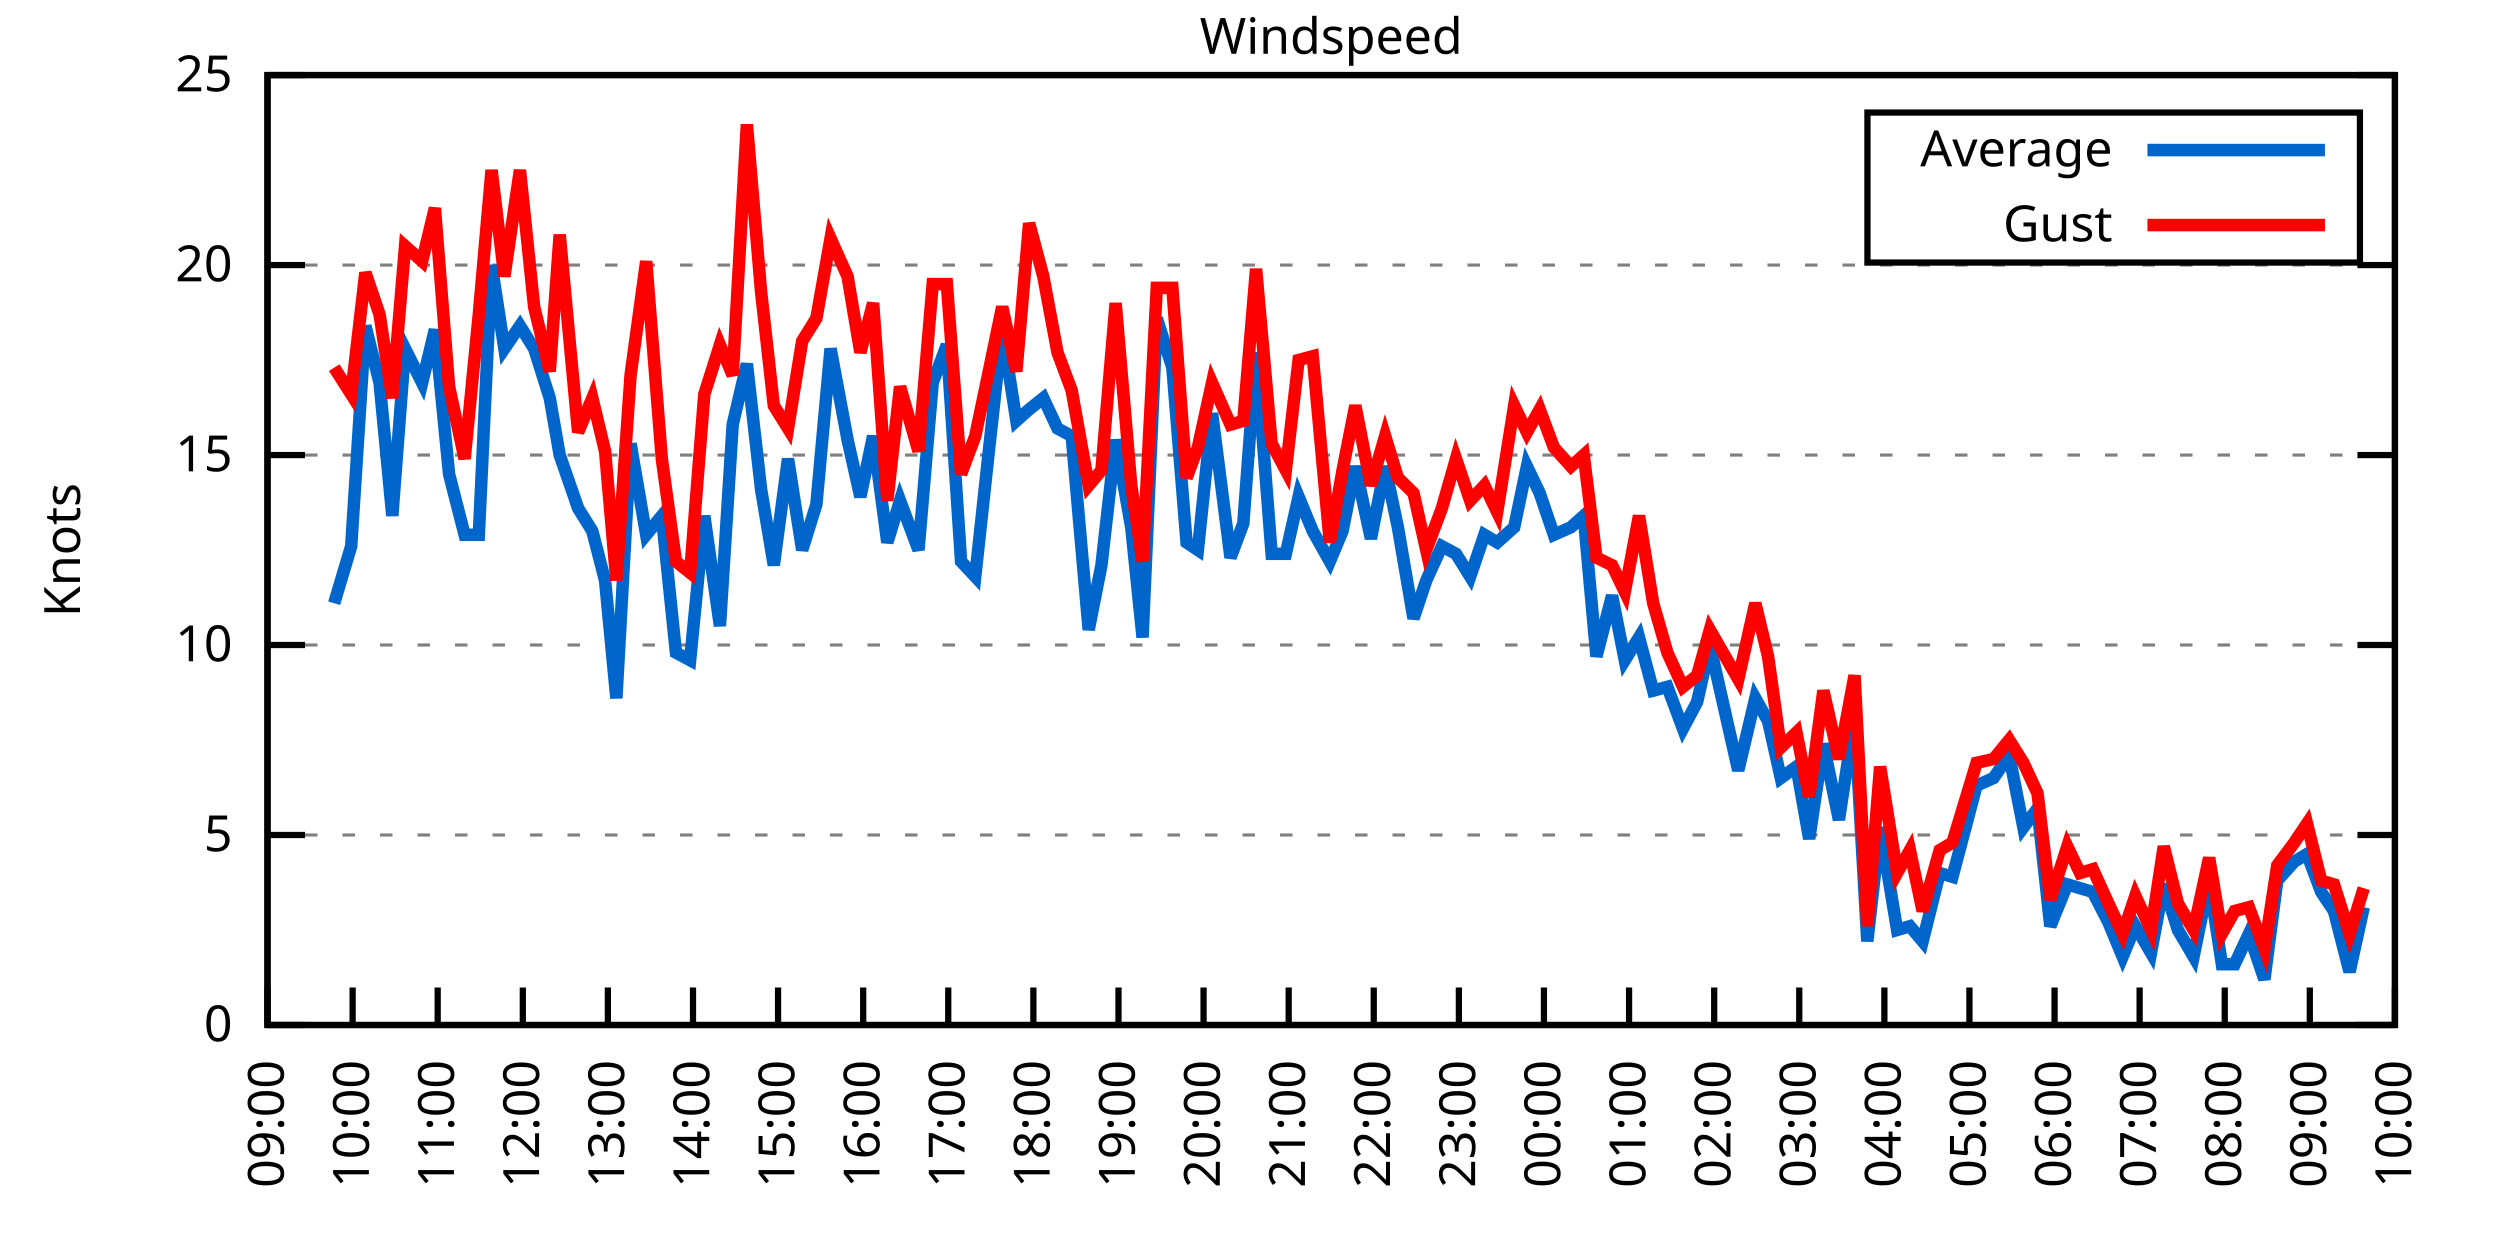
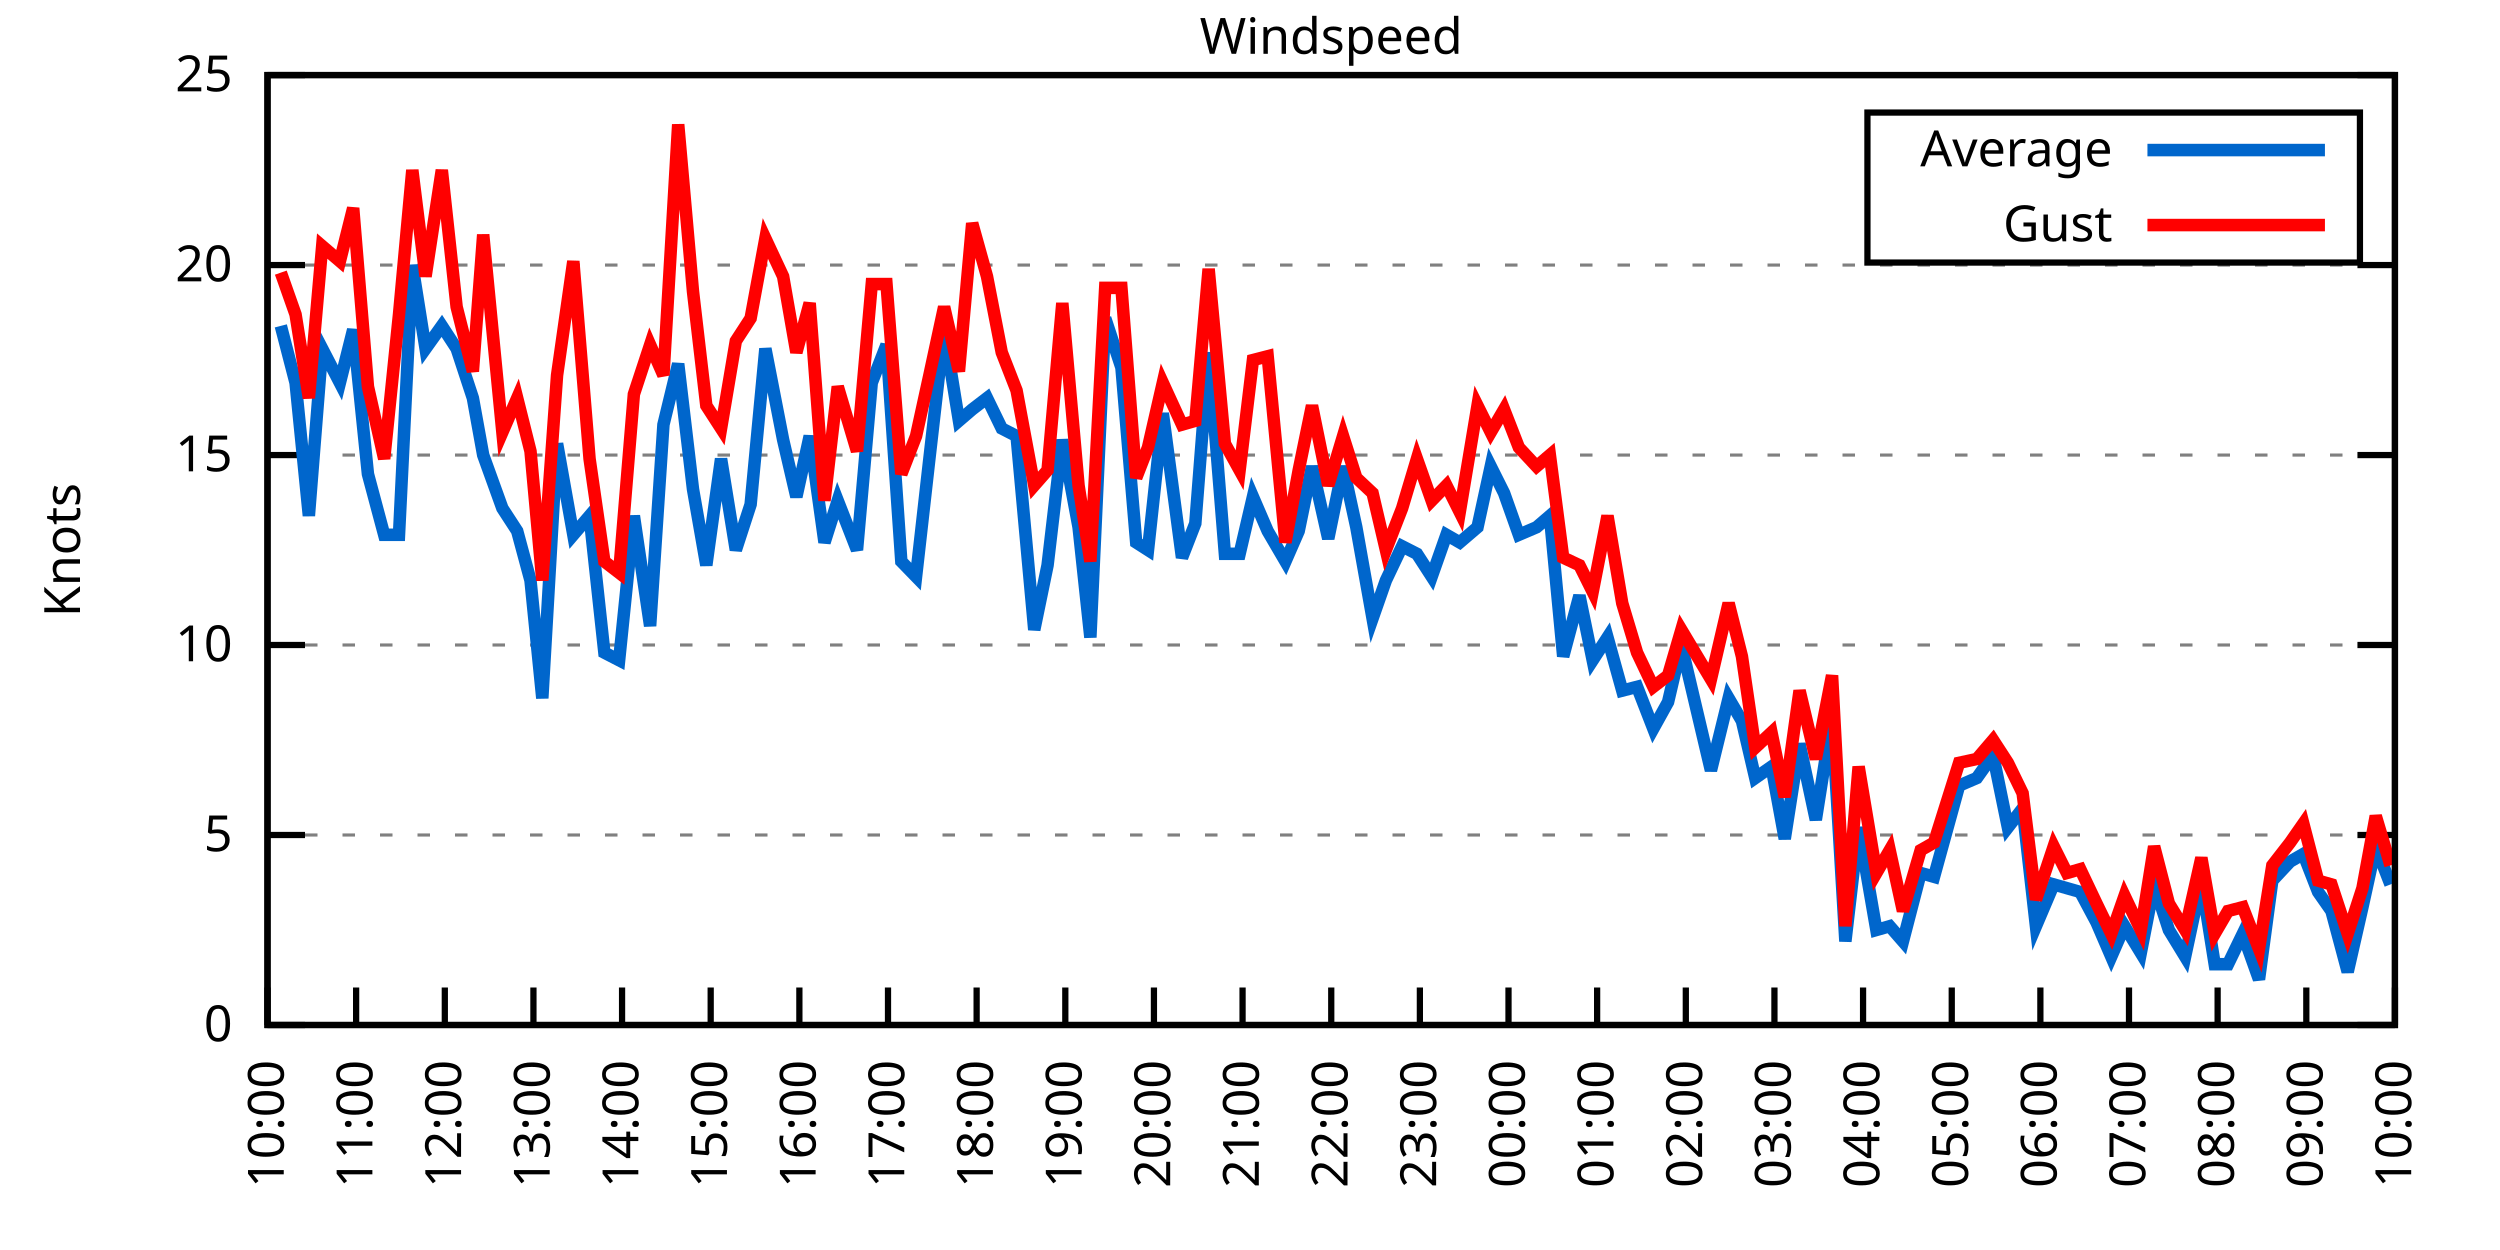
<svg xmlns="http://www.w3.org/2000/svg" xmlns:xlink="http://www.w3.org/1999/xlink" width="400" height="200" viewBox="0 0 400 200">
  <g id="gnuplot_canvas">
    <rect x="0" y="0" width="400" height="200" fill="none" />
    <defs>
      <circle id="gpDot" r="0.5" stroke-width="0.5" stroke="currentColor" />
      <path id="gpPt0" stroke-width="0.333" stroke="currentColor" d="M-1,0 h2 M0,-1 v2" />
      <path id="gpPt1" stroke-width="0.333" stroke="currentColor" d="M-1,-1 L1,1 M1,-1 L-1,1" />
      <path id="gpPt2" stroke-width="0.333" stroke="currentColor" d="M-1,0 L1,0 M0,-1 L0,1 M-1,-1 L1,1 M-1,1 L1,-1" />
      <rect id="gpPt3" stroke-width="0.333" stroke="currentColor" x="-1" y="-1" width="2" height="2" />
      <rect id="gpPt4" stroke-width="0.333" stroke="currentColor" fill="currentColor" x="-1" y="-1" width="2" height="2" />
      <circle id="gpPt5" stroke-width="0.333" stroke="currentColor" cx="0" cy="0" r="1" />
      <use xlink:href="#gpPt5" id="gpPt6" fill="currentColor" stroke="none" />
      <path id="gpPt7" stroke-width="0.333" stroke="currentColor" d="M0,-1.33 L-1.33,0.67 L1.33,0.67 z" />
      <use xlink:href="#gpPt7" id="gpPt8" fill="currentColor" stroke="none" />
      <use xlink:href="#gpPt7" id="gpPt9" stroke="currentColor" transform="rotate(180)" />
      <use xlink:href="#gpPt9" id="gpPt10" fill="currentColor" stroke="none" />
      <use xlink:href="#gpPt3" id="gpPt11" stroke="currentColor" transform="rotate(45)" />
      <use xlink:href="#gpPt11" id="gpPt12" fill="currentColor" stroke="none" />
      <path id="gpPt13" stroke-width="0.333" stroke="currentColor" d="M0,1.330 L1.265,0.411 L0.782,-1.067 L-0.782,-1.076 L-1.265,0.411 z" />
      <use xlink:href="#gpPt13" id="gpPt14" fill="currentColor" stroke="none" />
      <filter id="textbox" filterUnits="objectBoundingBox" x="0" y="0" height="1" width="1">
        <feFlood flood-color="white" flood-opacity="1" result="bgnd" />
        <feComposite in="SourceGraphic" in2="bgnd" operator="atop" />
      </filter>
      <filter id="greybox" filterUnits="objectBoundingBox" x="0" y="0" height="1" width="1">
        <feFlood flood-color="lightgrey" flood-opacity="1" result="grey" />
        <feComposite in="SourceGraphic" in2="grey" operator="atop" />
      </filter>
    </defs>
    <g fill="none" color="white" stroke="currentColor" stroke-width="1.00" stroke-linecap="butt" stroke-linejoin="miter">
</g>
    <g fill="none" color="black" stroke="currentColor" stroke-width="1.00" stroke-linecap="butt" stroke-linejoin="miter">
      <g stroke="none" shape-rendering="crispEdges">
        <polygon fill="rgb(255, 255, 255)" points="42.80,164.00 383.18,164.00 383.18,12.02 42.80,12.02 " />
      </g>
    </g>
    <g fill="none" color="black" stroke="currentColor" stroke-width="1.00" stroke-linecap="butt" stroke-linejoin="miter">
</g>
    <g fill="none" color="black" stroke="black" stroke-width="0.50" stroke-linecap="butt" stroke-linejoin="miter">
</g>
    <g fill="none" color="gray" stroke="currentColor" stroke-width="0.50" stroke-linecap="butt" stroke-linejoin="miter">
      <path stroke="gray" stroke-dasharray="2,4" class="gridline" d="M42.80,164.00 L383.19,164.00  " />
    </g>
    <g fill="none" color="gray" stroke="gray" stroke-width="1.00" stroke-linecap="butt" stroke-linejoin="miter">
</g>
    <g fill="none" color="black" stroke="currentColor" stroke-width="1.00" stroke-linecap="butt" stroke-linejoin="miter">
      <path stroke="black" d="M42.80,164.00 L48.80,164.00 M383.19,164.00 L377.19,164.00  " />
      <g transform="translate(37.20,166.60)" stroke="none" fill="black" font-family="Sans" font-size="8.00" text-anchor="end">
        <text>
          <tspan font-family="Sans"> 0</tspan>
        </text>
      </g>
    </g>
    <g fill="none" color="black" stroke="currentColor" stroke-width="1.00" stroke-linecap="butt" stroke-linejoin="miter">
</g>
    <g fill="none" color="black" stroke="black" stroke-width="0.50" stroke-linecap="butt" stroke-linejoin="miter">
</g>
    <g fill="none" color="gray" stroke="currentColor" stroke-width="0.50" stroke-linecap="butt" stroke-linejoin="miter">
      <path stroke="gray" stroke-dasharray="2,4" class="gridline" d="M42.80,133.60 L383.19,133.60  " />
    </g>
    <g fill="none" color="gray" stroke="gray" stroke-width="1.00" stroke-linecap="butt" stroke-linejoin="miter">
</g>
    <g fill="none" color="black" stroke="currentColor" stroke-width="1.00" stroke-linecap="butt" stroke-linejoin="miter">
      <path stroke="black" d="M42.80,133.60 L48.80,133.60 M383.19,133.60 L377.19,133.60  " />
      <g transform="translate(37.20,136.20)" stroke="none" fill="black" font-family="Sans" font-size="8.00" text-anchor="end">
        <text>
          <tspan font-family="Sans"> 5</tspan>
        </text>
      </g>
    </g>
    <g fill="none" color="black" stroke="currentColor" stroke-width="1.00" stroke-linecap="butt" stroke-linejoin="miter">
</g>
    <g fill="none" color="black" stroke="black" stroke-width="0.50" stroke-linecap="butt" stroke-linejoin="miter">
</g>
    <g fill="none" color="gray" stroke="currentColor" stroke-width="0.50" stroke-linecap="butt" stroke-linejoin="miter">
      <path stroke="gray" stroke-dasharray="2,4" class="gridline" d="M42.80,103.20 L383.19,103.20  " />
    </g>
    <g fill="none" color="gray" stroke="gray" stroke-width="1.00" stroke-linecap="butt" stroke-linejoin="miter">
</g>
    <g fill="none" color="black" stroke="currentColor" stroke-width="1.00" stroke-linecap="butt" stroke-linejoin="miter">
      <path stroke="black" d="M42.80,103.20 L48.80,103.20 M383.19,103.20 L377.19,103.20  " />
      <g transform="translate(37.20,105.80)" stroke="none" fill="black" font-family="Sans" font-size="8.00" text-anchor="end">
        <text>
          <tspan font-family="Sans"> 10</tspan>
        </text>
      </g>
    </g>
    <g fill="none" color="black" stroke="currentColor" stroke-width="1.00" stroke-linecap="butt" stroke-linejoin="miter">
</g>
    <g fill="none" color="black" stroke="black" stroke-width="0.50" stroke-linecap="butt" stroke-linejoin="miter">
</g>
    <g fill="none" color="gray" stroke="currentColor" stroke-width="0.50" stroke-linecap="butt" stroke-linejoin="miter">
      <path stroke="gray" stroke-dasharray="2,4" class="gridline" d="M42.80,72.81 L383.19,72.81  " />
    </g>
    <g fill="none" color="gray" stroke="gray" stroke-width="1.00" stroke-linecap="butt" stroke-linejoin="miter">
</g>
    <g fill="none" color="black" stroke="currentColor" stroke-width="1.00" stroke-linecap="butt" stroke-linejoin="miter">
      <path stroke="black" d="M42.80,72.81 L48.80,72.81 M383.19,72.81 L377.19,72.81  " />
      <g transform="translate(37.20,75.41)" stroke="none" fill="black" font-family="Sans" font-size="8.00" text-anchor="end">
        <text>
          <tspan font-family="Sans"> 15</tspan>
        </text>
      </g>
    </g>
    <g fill="none" color="black" stroke="currentColor" stroke-width="1.00" stroke-linecap="butt" stroke-linejoin="miter">
</g>
    <g fill="none" color="black" stroke="black" stroke-width="0.50" stroke-linecap="butt" stroke-linejoin="miter">
</g>
    <g fill="none" color="gray" stroke="currentColor" stroke-width="0.50" stroke-linecap="butt" stroke-linejoin="miter">
      <path stroke="gray" stroke-dasharray="2,4" class="gridline" d="M42.80,42.41 L383.19,42.41  " />
    </g>
    <g fill="none" color="gray" stroke="gray" stroke-width="1.00" stroke-linecap="butt" stroke-linejoin="miter">
</g>
    <g fill="none" color="black" stroke="currentColor" stroke-width="1.00" stroke-linecap="butt" stroke-linejoin="miter">
      <path stroke="black" d="M42.80,42.41 L48.80,42.41 M383.19,42.41 L377.19,42.41  " />
      <g transform="translate(37.20,45.01)" stroke="none" fill="black" font-family="Sans" font-size="8.00" text-anchor="end">
        <text>
          <tspan font-family="Sans"> 20</tspan>
        </text>
      </g>
    </g>
    <g fill="none" color="black" stroke="currentColor" stroke-width="1.00" stroke-linecap="butt" stroke-linejoin="miter">
</g>
    <g fill="none" color="black" stroke="black" stroke-width="0.50" stroke-linecap="butt" stroke-linejoin="miter">
</g>
    <g fill="none" color="gray" stroke="currentColor" stroke-width="0.50" stroke-linecap="butt" stroke-linejoin="miter">
      <path stroke="gray" stroke-dasharray="2,4" class="gridline" d="M42.80,12.01 L383.19,12.01  " />
    </g>
    <g fill="none" color="gray" stroke="gray" stroke-width="1.00" stroke-linecap="butt" stroke-linejoin="miter">
</g>
    <g fill="none" color="black" stroke="currentColor" stroke-width="1.00" stroke-linecap="butt" stroke-linejoin="miter">
      <path stroke="black" d="M42.80,12.01 L48.80,12.01 M383.19,12.01 L377.19,12.01  " />
      <g transform="translate(37.20,14.61)" stroke="none" fill="black" font-family="Sans" font-size="8.00" text-anchor="end">
        <text>
          <tspan font-family="Sans"> 25</tspan>
        </text>
      </g>
    </g>
    <g fill="none" color="black" stroke="currentColor" stroke-width="1.00" stroke-linecap="butt" stroke-linejoin="miter">
      <path stroke="black" d="M42.80,164.00 L42.80,158.00  " />
      <g transform="translate(45.40,169.60) rotate(270.00)" stroke="none" fill="black" font-family="Sans" font-size="8.00" text-anchor="end">
        <text>
-           <tspan font-family="Sans">09:00</tspan>
-         </text>
-       </g>
-     </g>
-     <g fill="none" color="black" stroke="currentColor" stroke-width="1.00" stroke-linecap="butt" stroke-linejoin="miter">
-       <path stroke="black" d="M56.42,164.00 L56.42,158.00  " />
-       <g transform="translate(59.02,169.60) rotate(270.00)" stroke="none" fill="black" font-family="Sans" font-size="8.00" text-anchor="end">
-         <text>
          <tspan font-family="Sans">10:00</tspan>
        </text>
      </g>
    </g>
    <g fill="none" color="black" stroke="currentColor" stroke-width="1.00" stroke-linecap="butt" stroke-linejoin="miter">
-       <path stroke="black" d="M70.03,164.00 L70.03,158.00  " />
-       <g transform="translate(72.63,169.60) rotate(270.00)" stroke="none" fill="black" font-family="Sans" font-size="8.00" text-anchor="end">
+       <path stroke="black" d="M56.98,164.00 L56.98,158.00  " />
+       <g transform="translate(59.58,169.60) rotate(270.00)" stroke="none" fill="black" font-family="Sans" font-size="8.00" text-anchor="end">
        <text>
          <tspan font-family="Sans">11:00</tspan>
        </text>
      </g>
    </g>
    <g fill="none" color="black" stroke="currentColor" stroke-width="1.00" stroke-linecap="butt" stroke-linejoin="miter">
-       <path stroke="black" d="M83.65,164.00 L83.65,158.00  " />
-       <g transform="translate(86.25,169.60) rotate(270.00)" stroke="none" fill="black" font-family="Sans" font-size="8.00" text-anchor="end">
+       <path stroke="black" d="M71.17,164.00 L71.17,158.00  " />
+       <g transform="translate(73.77,169.60) rotate(270.00)" stroke="none" fill="black" font-family="Sans" font-size="8.00" text-anchor="end">
        <text>
          <tspan font-family="Sans">12:00</tspan>
        </text>
      </g>
    </g>
    <g fill="none" color="black" stroke="currentColor" stroke-width="1.00" stroke-linecap="butt" stroke-linejoin="miter">
-       <path stroke="black" d="M97.26,164.00 L97.26,158.00  " />
-       <g transform="translate(99.86,169.60) rotate(270.00)" stroke="none" fill="black" font-family="Sans" font-size="8.00" text-anchor="end">
+       <path stroke="black" d="M85.35,164.00 L85.35,158.00  " />
+       <g transform="translate(87.95,169.60) rotate(270.00)" stroke="none" fill="black" font-family="Sans" font-size="8.00" text-anchor="end">
        <text>
          <tspan font-family="Sans">13:00</tspan>
        </text>
      </g>
    </g>
    <g fill="none" color="black" stroke="currentColor" stroke-width="1.00" stroke-linecap="butt" stroke-linejoin="miter">
-       <path stroke="black" d="M110.88,164.00 L110.88,158.00  " />
-       <g transform="translate(113.48,169.60) rotate(270.00)" stroke="none" fill="black" font-family="Sans" font-size="8.00" text-anchor="end">
+       <path stroke="black" d="M99.53,164.00 L99.53,158.00  " />
+       <g transform="translate(102.13,169.60) rotate(270.00)" stroke="none" fill="black" font-family="Sans" font-size="8.00" text-anchor="end">
        <text>
          <tspan font-family="Sans">14:00</tspan>
        </text>
      </g>
    </g>
    <g fill="none" color="black" stroke="currentColor" stroke-width="1.00" stroke-linecap="butt" stroke-linejoin="miter">
-       <path stroke="black" d="M124.49,164.00 L124.49,158.00  " />
-       <g transform="translate(127.09,169.60) rotate(270.00)" stroke="none" fill="black" font-family="Sans" font-size="8.00" text-anchor="end">
+       <path stroke="black" d="M113.71,164.00 L113.71,158.00  " />
+       <g transform="translate(116.31,169.60) rotate(270.00)" stroke="none" fill="black" font-family="Sans" font-size="8.00" text-anchor="end">
        <text>
          <tspan font-family="Sans">15:00</tspan>
        </text>
      </g>
    </g>
    <g fill="none" color="black" stroke="currentColor" stroke-width="1.00" stroke-linecap="butt" stroke-linejoin="miter">
-       <path stroke="black" d="M138.11,164.00 L138.11,158.00  " />
-       <g transform="translate(140.71,169.60) rotate(270.00)" stroke="none" fill="black" font-family="Sans" font-size="8.00" text-anchor="end">
+       <path stroke="black" d="M127.90,164.00 L127.90,158.00  " />
+       <g transform="translate(130.50,169.60) rotate(270.00)" stroke="none" fill="black" font-family="Sans" font-size="8.00" text-anchor="end">
        <text>
          <tspan font-family="Sans">16:00</tspan>
        </text>
      </g>
    </g>
    <g fill="none" color="black" stroke="currentColor" stroke-width="1.00" stroke-linecap="butt" stroke-linejoin="miter">
-       <path stroke="black" d="M151.72,164.00 L151.72,158.00  " />
-       <g transform="translate(154.32,169.60) rotate(270.00)" stroke="none" fill="black" font-family="Sans" font-size="8.00" text-anchor="end">
+       <path stroke="black" d="M142.08,164.00 L142.08,158.00  " />
+       <g transform="translate(144.68,169.60) rotate(270.00)" stroke="none" fill="black" font-family="Sans" font-size="8.00" text-anchor="end">
        <text>
          <tspan font-family="Sans">17:00</tspan>
        </text>
      </g>
    </g>
    <g fill="none" color="black" stroke="currentColor" stroke-width="1.00" stroke-linecap="butt" stroke-linejoin="miter">
-       <path stroke="black" d="M165.34,164.00 L165.34,158.00  " />
-       <g transform="translate(167.94,169.60) rotate(270.00)" stroke="none" fill="black" font-family="Sans" font-size="8.00" text-anchor="end">
+       <path stroke="black" d="M156.26,164.00 L156.26,158.00  " />
+       <g transform="translate(158.86,169.60) rotate(270.00)" stroke="none" fill="black" font-family="Sans" font-size="8.00" text-anchor="end">
        <text>
          <tspan font-family="Sans">18:00</tspan>
        </text>
      </g>
    </g>
    <g fill="none" color="black" stroke="currentColor" stroke-width="1.00" stroke-linecap="butt" stroke-linejoin="miter">
-       <path stroke="black" d="M178.96,164.00 L178.96,158.00  " />
-       <g transform="translate(181.56,169.60) rotate(270.00)" stroke="none" fill="black" font-family="Sans" font-size="8.00" text-anchor="end">
+       <path stroke="black" d="M170.45,164.00 L170.45,158.00  " />
+       <g transform="translate(173.05,169.60) rotate(270.00)" stroke="none" fill="black" font-family="Sans" font-size="8.00" text-anchor="end">
        <text>
          <tspan font-family="Sans">19:00</tspan>
        </text>
      </g>
    </g>
    <g fill="none" color="black" stroke="currentColor" stroke-width="1.00" stroke-linecap="butt" stroke-linejoin="miter">
-       <path stroke="black" d="M192.57,164.00 L192.57,158.00  " />
-       <g transform="translate(195.17,169.60) rotate(270.00)" stroke="none" fill="black" font-family="Sans" font-size="8.00" text-anchor="end">
+       <path stroke="black" d="M184.63,164.00 L184.63,158.00  " />
+       <g transform="translate(187.23,169.60) rotate(270.00)" stroke="none" fill="black" font-family="Sans" font-size="8.00" text-anchor="end">
        <text>
          <tspan font-family="Sans">20:00</tspan>
        </text>
      </g>
    </g>
    <g fill="none" color="black" stroke="currentColor" stroke-width="1.00" stroke-linecap="butt" stroke-linejoin="miter">
-       <path stroke="black" d="M206.19,164.00 L206.19,158.00  " />
-       <g transform="translate(208.79,169.60) rotate(270.00)" stroke="none" fill="black" font-family="Sans" font-size="8.00" text-anchor="end">
+       <path stroke="black" d="M198.81,164.00 L198.81,158.00  " />
+       <g transform="translate(201.41,169.60) rotate(270.00)" stroke="none" fill="black" font-family="Sans" font-size="8.00" text-anchor="end">
        <text>
          <tspan font-family="Sans">21:00</tspan>
        </text>
      </g>
    </g>
    <g fill="none" color="black" stroke="currentColor" stroke-width="1.00" stroke-linecap="butt" stroke-linejoin="miter">
-       <path stroke="black" d="M219.80,164.00 L219.80,158.00  " />
-       <g transform="translate(222.40,169.60) rotate(270.00)" stroke="none" fill="black" font-family="Sans" font-size="8.00" text-anchor="end">
+       <path stroke="black" d="M213.00,164.00 L213.00,158.00  " />
+       <g transform="translate(215.60,169.60) rotate(270.00)" stroke="none" fill="black" font-family="Sans" font-size="8.00" text-anchor="end">
        <text>
          <tspan font-family="Sans">22:00</tspan>
        </text>
      </g>
    </g>
    <g fill="none" color="black" stroke="currentColor" stroke-width="1.00" stroke-linecap="butt" stroke-linejoin="miter">
-       <path stroke="black" d="M233.42,164.00 L233.42,158.00  " />
-       <g transform="translate(236.02,169.60) rotate(270.00)" stroke="none" fill="black" font-family="Sans" font-size="8.00" text-anchor="end">
+       <path stroke="black" d="M227.18,164.00 L227.18,158.00  " />
+       <g transform="translate(229.78,169.60) rotate(270.00)" stroke="none" fill="black" font-family="Sans" font-size="8.00" text-anchor="end">
        <text>
          <tspan font-family="Sans">23:00</tspan>
        </text>
      </g>
    </g>
    <g fill="none" color="black" stroke="currentColor" stroke-width="1.00" stroke-linecap="butt" stroke-linejoin="miter">
-       <path stroke="black" d="M247.03,164.00 L247.03,158.00  " />
-       <g transform="translate(249.63,169.60) rotate(270.00)" stroke="none" fill="black" font-family="Sans" font-size="8.00" text-anchor="end">
+       <path stroke="black" d="M241.36,164.00 L241.36,158.00  " />
+       <g transform="translate(243.96,169.60) rotate(270.00)" stroke="none" fill="black" font-family="Sans" font-size="8.00" text-anchor="end">
        <text>
          <tspan font-family="Sans">00:00</tspan>
        </text>
      </g>
    </g>
    <g fill="none" color="black" stroke="currentColor" stroke-width="1.00" stroke-linecap="butt" stroke-linejoin="miter">
-       <path stroke="black" d="M260.65,164.00 L260.65,158.00  " />
-       <g transform="translate(263.25,169.60) rotate(270.00)" stroke="none" fill="black" font-family="Sans" font-size="8.00" text-anchor="end">
+       <path stroke="black" d="M255.54,164.00 L255.54,158.00  " />
+       <g transform="translate(258.14,169.60) rotate(270.00)" stroke="none" fill="black" font-family="Sans" font-size="8.00" text-anchor="end">
        <text>
          <tspan font-family="Sans">01:00</tspan>
        </text>
      </g>
    </g>
    <g fill="none" color="black" stroke="currentColor" stroke-width="1.00" stroke-linecap="butt" stroke-linejoin="miter">
-       <path stroke="black" d="M274.27,164.00 L274.27,158.00  " />
-       <g transform="translate(276.87,169.60) rotate(270.00)" stroke="none" fill="black" font-family="Sans" font-size="8.00" text-anchor="end">
+       <path stroke="black" d="M269.73,164.00 L269.73,158.00  " />
+       <g transform="translate(272.33,169.60) rotate(270.00)" stroke="none" fill="black" font-family="Sans" font-size="8.00" text-anchor="end">
        <text>
          <tspan font-family="Sans">02:00</tspan>
        </text>
      </g>
    </g>
    <g fill="none" color="black" stroke="currentColor" stroke-width="1.00" stroke-linecap="butt" stroke-linejoin="miter">
-       <path stroke="black" d="M287.88,164.00 L287.88,158.00  " />
-       <g transform="translate(290.48,169.60) rotate(270.00)" stroke="none" fill="black" font-family="Sans" font-size="8.00" text-anchor="end">
+       <path stroke="black" d="M283.91,164.00 L283.91,158.00  " />
+       <g transform="translate(286.51,169.60) rotate(270.00)" stroke="none" fill="black" font-family="Sans" font-size="8.00" text-anchor="end">
        <text>
          <tspan font-family="Sans">03:00</tspan>
        </text>
      </g>
    </g>
    <g fill="none" color="black" stroke="currentColor" stroke-width="1.00" stroke-linecap="butt" stroke-linejoin="miter">
-       <path stroke="black" d="M301.50,164.00 L301.50,158.00  " />
-       <g transform="translate(304.10,169.60) rotate(270.00)" stroke="none" fill="black" font-family="Sans" font-size="8.00" text-anchor="end">
+       <path stroke="black" d="M298.09,164.00 L298.09,158.00  " />
+       <g transform="translate(300.69,169.60) rotate(270.00)" stroke="none" fill="black" font-family="Sans" font-size="8.00" text-anchor="end">
        <text>
          <tspan font-family="Sans">04:00</tspan>
        </text>
      </g>
    </g>
    <g fill="none" color="black" stroke="currentColor" stroke-width="1.00" stroke-linecap="butt" stroke-linejoin="miter">
-       <path stroke="black" d="M315.11,164.00 L315.11,158.00  " />
-       <g transform="translate(317.71,169.60) rotate(270.00)" stroke="none" fill="black" font-family="Sans" font-size="8.00" text-anchor="end">
+       <path stroke="black" d="M312.28,164.00 L312.28,158.00  " />
+       <g transform="translate(314.88,169.60) rotate(270.00)" stroke="none" fill="black" font-family="Sans" font-size="8.00" text-anchor="end">
        <text>
          <tspan font-family="Sans">05:00</tspan>
        </text>
      </g>
    </g>
    <g fill="none" color="black" stroke="currentColor" stroke-width="1.00" stroke-linecap="butt" stroke-linejoin="miter">
-       <path stroke="black" d="M328.73,164.00 L328.73,158.00  " />
-       <g transform="translate(331.33,169.60) rotate(270.00)" stroke="none" fill="black" font-family="Sans" font-size="8.00" text-anchor="end">
+       <path stroke="black" d="M326.46,164.00 L326.46,158.00  " />
+       <g transform="translate(329.06,169.60) rotate(270.00)" stroke="none" fill="black" font-family="Sans" font-size="8.00" text-anchor="end">
        <text>
          <tspan font-family="Sans">06:00</tspan>
        </text>
      </g>
    </g>
    <g fill="none" color="black" stroke="currentColor" stroke-width="1.00" stroke-linecap="butt" stroke-linejoin="miter">
-       <path stroke="black" d="M342.34,164.00 L342.34,158.00  " />
-       <g transform="translate(344.94,169.60) rotate(270.00)" stroke="none" fill="black" font-family="Sans" font-size="8.00" text-anchor="end">
+       <path stroke="black" d="M340.64,164.00 L340.64,158.00  " />
+       <g transform="translate(343.24,169.60) rotate(270.00)" stroke="none" fill="black" font-family="Sans" font-size="8.00" text-anchor="end">
        <text>
          <tspan font-family="Sans">07:00</tspan>
        </text>
      </g>
    </g>
    <g fill="none" color="black" stroke="currentColor" stroke-width="1.00" stroke-linecap="butt" stroke-linejoin="miter">
-       <path stroke="black" d="M355.96,164.00 L355.96,158.00  " />
-       <g transform="translate(358.56,169.60) rotate(270.00)" stroke="none" fill="black" font-family="Sans" font-size="8.00" text-anchor="end">
+       <path stroke="black" d="M354.82,164.00 L354.82,158.00  " />
+       <g transform="translate(357.42,169.60) rotate(270.00)" stroke="none" fill="black" font-family="Sans" font-size="8.00" text-anchor="end">
        <text>
          <tspan font-family="Sans">08:00</tspan>
        </text>
      </g>
    </g>
    <g fill="none" color="black" stroke="currentColor" stroke-width="1.00" stroke-linecap="butt" stroke-linejoin="miter">
-       <path stroke="black" d="M369.57,164.00 L369.57,158.00  " />
-       <g transform="translate(372.17,169.60) rotate(270.00)" stroke="none" fill="black" font-family="Sans" font-size="8.00" text-anchor="end">
+       <path stroke="black" d="M369.01,164.00 L369.01,158.00  " />
+       <g transform="translate(371.61,169.60) rotate(270.00)" stroke="none" fill="black" font-family="Sans" font-size="8.00" text-anchor="end">
        <text>
          <tspan font-family="Sans">09:00</tspan>
        </text>
      </g>
    </g>
    <g fill="none" color="black" stroke="currentColor" stroke-width="1.00" stroke-linecap="butt" stroke-linejoin="miter">
      <path stroke="black" d="M383.19,164.00 L383.19,158.00  " />
      <g transform="translate(385.79,169.60) rotate(270.00)" stroke="none" fill="black" font-family="Sans" font-size="8.00" text-anchor="end">
        <text>
          <tspan font-family="Sans">10:00</tspan>
        </text>
      </g>
    </g>
    <g fill="none" color="black" stroke="currentColor" stroke-width="1.00" stroke-linecap="butt" stroke-linejoin="miter">
</g>
    <g fill="none" color="black" stroke="currentColor" stroke-width="1.00" stroke-linecap="butt" stroke-linejoin="miter">
      <path stroke="black" d="M42.80,12.01 L42.80,164.00 L383.19,164.00 L383.19,12.01 L42.80,12.01 Z  " />
    </g>
    <g fill="none" color="black" stroke="currentColor" stroke-width="1.00" stroke-linecap="butt" stroke-linejoin="miter">
</g>
    <g fill="none" color="black" stroke="currentColor" stroke-width="1.00" stroke-linecap="butt" stroke-linejoin="miter">
      <path stroke="black" d="M298.79,42.01 L298.79,18.01 L377.59,18.01 L377.59,42.01 L298.79,42.01 Z  " />
    </g>
    <g id="Windspeed_plot_1">
      <g fill="none" color="white" stroke="black" stroke-width="2.00" stroke-linecap="butt" stroke-linejoin="miter">
</g>
      <g fill="none" color="black" stroke="currentColor" stroke-width="2.00" stroke-linecap="butt" stroke-linejoin="miter">
        <g transform="translate(337.99,26.61)" stroke="none" fill="black" font-family="Sans" font-size="8.00" text-anchor="end">
          <text>
            <tspan font-family="Sans">Average</tspan>
          </text>
        </g>
      </g>
      <g fill="none" color="black" stroke="currentColor" stroke-width="2.00" stroke-linecap="butt" stroke-linejoin="miter">
-         <path stroke="rgb(  0, 102, 204)" d="M343.59,24.01 L371.99,24.01 M53.47,96.52 L56.19,87.40 L58.46,52.14 L60.73,61.25 L62.77,82.53 L64.81,55.78   L67.54,61.25 L69.58,52.74 L71.85,75.85 L74.34,85.57 L76.61,85.57 L78.65,42.41 L80.70,55.78 L83.19,52.14   L85.46,55.78 L87.96,63.69 L89.55,72.81 L92.50,81.32 L94.77,84.97 L96.81,92.87 L98.62,111.72 L100.89,70.98   L103.39,85.57 L105.89,82.53 L108.15,104.42 L110.42,105.64 L112.69,82.53 L115.19,100.16 L117.23,67.94 L119.50,58.21   L121.77,78.28 L123.81,90.44 L126.08,73.41 L128.35,88.00 L130.62,80.71 L132.89,55.78 L135.61,70.37 L137.66,79.49   L139.70,69.77 L141.97,86.79 L144.01,80.10 L146.96,88.00 L149.23,61.25 L151.50,55.18 L153.77,89.83 L156.04,92.26   L158.08,73.41 L160.35,52.74 L162.62,67.33 L164.66,65.51 L166.93,63.69 L169.20,68.55 L171.47,69.77 L174.19,100.77   L176.23,90.44 L178.50,70.37 L181.00,84.36 L182.81,101.99 L185.08,50.92 L187.58,58.82 L189.85,86.79 L191.66,88.00   L193.93,66.12 L196.88,89.22 L198.93,83.75 L200.97,56.39 L203.46,88.61 L205.73,88.61 L207.78,79.49 L210.04,84.97   L212.77,89.83 L214.81,84.97 L216.85,74.63 L219.35,86.18 L221.62,74.63 L223.66,84.36 L226.16,98.95 L228.20,92.87   L230.70,87.40 L232.96,88.61 L235.23,92.26 L237.50,85.57 L239.55,86.79 L242.27,84.36 L244.31,74.63 L246.35,78.89   L248.62,85.57 L251.35,84.36 L253.39,82.53 L255.43,105.03 L257.93,95.30 L259.97,105.64 L262.24,101.99 L264.51,110.50   L266.78,109.89 L269.27,116.58 L271.54,112.32 L273.58,103.20 L278.12,123.27 L280.85,111.72 L282.89,115.36 L284.93,124.48   L287.43,122.66 L289.47,134.21 L291.74,119.01 L294.23,131.17 L296.73,114.76 L298.77,150.62 L300.82,132.39 L303.54,148.80   L305.58,148.19 L307.62,150.62 L310.35,139.68 L312.39,140.29 L316.25,125.70 L318.97,124.48 L321.47,120.83 L323.74,132.39   L326.00,129.35 L328.05,148.19 L330.77,141.51 L332.81,142.11 L334.85,142.72 L337.35,147.59 L339.62,153.06 L341.66,148.19   L344.16,152.45 L346.20,141.51 L348.47,148.80 L350.97,153.06 L353.46,140.90 L355.50,154.27 L357.55,154.27 L359.82,149.41   L362.31,156.70 L364.36,140.90 L367.08,137.86 L369.12,136.64 L371.39,142.72 L373.43,145.76 L375.93,155.49 L378.20,145.15    " />
+         <path stroke="rgb(  0, 102, 204)" d="M343.59,24.01 L371.99,24.01 M44.93,52.14 L47.29,61.25 L49.42,82.53 L51.55,55.78 L54.38,61.25 L56.51,52.74   L58.87,75.85 L61.47,85.57 L63.84,85.57 L65.97,42.41 L68.09,55.78 L70.69,52.14 L73.06,55.78 L75.66,63.69   L77.31,72.81 L80.38,81.32 L82.75,84.97 L84.88,92.87 L86.77,111.72 L89.13,70.98 L91.73,85.57 L94.33,82.53   L96.70,104.42 L99.06,105.64 L101.42,82.53 L104.02,100.16 L106.15,67.94 L108.51,58.21 L110.88,78.28 L113.01,90.44   L115.37,73.41 L117.73,88.00 L120.10,80.71 L122.46,55.78 L125.30,70.37 L127.42,79.49 L129.55,69.77 L131.92,86.79   L134.04,80.10 L137.12,88.00 L139.48,61.25 L141.84,55.18 L144.21,89.83 L146.57,92.26 L148.70,73.41 L151.06,52.74   L153.43,67.33 L155.55,65.51 L157.92,63.69 L160.28,68.55 L162.65,69.77 L165.48,100.77 L167.61,90.44 L169.97,70.37   L172.57,84.36 L174.46,101.99 L176.83,50.92 L179.43,58.82 L181.79,86.79 L183.68,88.00 L186.05,66.12 L189.12,89.22   L191.25,83.75 L193.38,56.39 L195.98,88.61 L198.34,88.61 L200.47,79.49 L202.83,84.97 L205.67,89.83 L207.79,84.97   L209.92,74.63 L212.52,86.18 L214.89,74.63 L217.01,84.36 L219.61,98.95 L221.74,92.87 L224.34,87.40 L226.71,88.61   L229.07,92.26 L231.43,85.57 L233.56,86.79 L236.40,84.36 L238.52,74.63 L240.65,78.89 L243.02,85.57 L245.85,84.36   L247.98,82.53 L250.11,105.03 L252.71,95.30 L254.83,105.64 L257.20,101.99 L259.56,110.50 L261.93,109.89 L264.53,116.58   L266.89,112.32 L269.02,103.20 L273.75,123.27 L276.58,111.72 L278.71,115.36 L280.84,124.48 L283.44,122.66 L285.56,134.21   L287.93,119.01 L290.53,131.17 L293.13,114.76 L295.26,150.62 L297.38,132.39 L300.22,148.80 L302.35,148.19 L304.47,150.62   L307.31,139.68 L309.44,140.29 L313.46,125.70 L316.29,124.48 L318.89,120.83 L321.26,132.39 L323.62,129.35 L325.75,148.19   L328.59,141.51 L330.71,142.11 L332.84,142.72 L335.44,147.59 L337.80,153.06 L339.93,148.19 L342.53,152.45 L344.66,141.51   L347.02,148.80 L349.62,153.06 L352.22,140.90 L354.35,154.27 L356.48,154.27 L358.84,149.41 L361.44,156.70 L363.57,140.90   L366.41,137.86 L368.53,136.64 L370.90,142.72 L373.03,145.76 L375.63,155.49 L377.99,145.15 L380.12,135.43 L382.48,141.51    " />
      </g>
    </g>
    <g id="Windspeed_plot_2">
      <g fill="none" color="black" stroke="currentColor" stroke-width="2.00" stroke-linecap="butt" stroke-linejoin="miter">
        <g transform="translate(337.99,38.61)" stroke="none" fill="black" font-family="Sans" font-size="8.00" text-anchor="end">
          <text>
            <tspan font-family="Sans">Gust</tspan>
          </text>
        </g>
      </g>
      <g fill="none" color="black" stroke="currentColor" stroke-width="2.00" stroke-linecap="butt" stroke-linejoin="miter">
-         <path stroke="rgb(255,   0,   0)" d="M343.59,36.01 L371.99,36.01 M53.47,58.82 L56.19,63.08 L58.46,43.62 L60.73,50.31 L62.77,63.69 L64.81,39.37   L67.54,41.80 L69.58,33.29 L71.85,61.86 L74.34,73.41 L76.61,50.31 L78.65,27.21 L80.70,44.23 L83.19,27.21   L85.46,49.10 L87.96,59.43 L89.55,37.54 L92.50,69.16 L94.77,63.69 L96.81,72.20 L98.62,92.87 L100.89,60.04   L103.39,41.80 L105.89,73.41 L108.15,89.83 L110.42,91.65 L112.69,63.08 L115.19,55.18 L117.23,60.04 L119.50,19.91   L121.77,46.66 L123.81,64.90 L126.08,68.55 L128.35,54.57 L130.62,50.92 L132.89,38.15 L135.61,44.23 L137.66,56.39   L139.70,48.49 L141.97,80.10 L144.01,61.86 L146.96,72.20 L149.23,45.45 L151.50,45.45 L153.77,75.85 L156.04,69.77   L158.08,60.04 L160.35,49.10 L162.62,59.43 L164.66,35.72 L166.93,44.23 L169.20,56.39 L171.47,62.47 L174.19,77.67   L176.23,75.24 L178.50,48.49 L181.00,77.67 L182.81,89.83 L185.08,46.06 L187.58,46.06 L189.85,76.45 L191.66,71.59   L193.93,61.25 L196.88,67.94 L198.93,67.33 L200.97,43.02 L203.46,70.98 L205.73,75.24 L207.78,57.61 L210.04,57.00   L212.77,86.79 L214.81,75.24 L216.85,64.90 L219.35,77.67 L221.62,69.77 L223.66,76.45 L226.16,78.89 L228.20,88.00   L230.70,81.32 L232.96,73.41 L235.23,80.10 L237.50,77.67 L239.55,81.93 L242.27,64.90 L244.31,69.16 L246.35,65.51   L248.62,71.59 L251.35,74.63 L253.39,72.81 L255.43,89.22 L257.93,90.44 L259.97,94.69 L262.24,82.53 L264.51,96.52   L266.78,104.42 L269.27,109.89 L271.54,108.07 L273.58,100.77 L278.12,108.68 L280.85,96.52 L282.89,105.03 L284.93,119.62   L287.43,117.19 L289.47,127.52 L291.74,110.50 L294.23,121.44 L296.73,108.07 L298.77,148.19 L300.82,122.66 L303.54,139.68   L305.58,136.03 L307.62,145.76 L310.35,136.03 L312.39,134.82 L316.25,122.05 L318.97,121.44 L321.47,118.40 L323.74,122.05   L326.00,126.91 L328.05,143.94 L330.77,135.43 L332.81,139.68 L334.85,139.07 L337.35,144.55 L339.62,149.41 L341.66,143.33   L344.16,148.80 L346.20,135.43 L348.47,144.55 L350.97,148.80 L353.46,137.25 L355.50,149.41 L357.55,145.76 L359.82,145.15   L362.31,151.84 L364.36,138.47 L367.08,134.82 L369.12,131.78 L371.39,140.90 L373.43,141.51 L375.93,149.41 L378.20,142.11    " />
+         <path stroke="rgb(255,   0,   0)" d="M343.59,36.01 L371.99,36.01 M44.93,43.62 L47.29,50.31 L49.42,63.69 L51.55,39.37 L54.38,41.80 L56.51,33.29   L58.87,61.86 L61.47,73.41 L63.84,50.31 L65.97,27.21 L68.09,44.23 L70.69,27.21 L73.06,49.10 L75.66,59.43   L77.31,37.54 L80.38,69.16 L82.75,63.69 L84.88,72.20 L86.77,92.87 L89.13,60.04 L91.73,41.80 L94.33,73.41   L96.70,89.83 L99.06,91.65 L101.42,63.08 L104.02,55.18 L106.15,60.04 L108.51,19.91 L110.88,46.66 L113.01,64.90   L115.37,68.55 L117.73,54.57 L120.10,50.92 L122.46,38.15 L125.30,44.23 L127.42,56.39 L129.55,48.49 L131.92,80.10   L134.04,61.86 L137.12,72.20 L139.48,45.45 L141.84,45.45 L144.21,75.85 L146.57,69.77 L148.70,60.04 L151.06,49.10   L153.43,59.43 L155.55,35.72 L157.92,44.23 L160.28,56.39 L162.65,62.47 L165.48,77.67 L167.61,75.24 L169.97,48.49   L172.57,77.67 L174.46,89.83 L176.83,46.06 L179.43,46.06 L181.79,76.45 L183.68,71.59 L186.05,61.25 L189.12,67.94   L191.25,67.33 L193.38,43.02 L195.98,70.98 L198.34,75.24 L200.47,57.61 L202.83,57.00 L205.67,86.79 L207.79,75.24   L209.92,64.90 L212.52,77.67 L214.89,69.77 L217.01,76.45 L219.61,78.89 L221.74,88.00 L224.34,81.32 L226.71,73.41   L229.07,80.10 L231.43,77.67 L233.56,81.93 L236.40,64.90 L238.52,69.16 L240.65,65.51 L243.02,71.59 L245.85,74.63   L247.98,72.81 L250.11,89.22 L252.71,90.44 L254.83,94.69 L257.20,82.53 L259.56,96.52 L261.93,104.42 L264.53,109.89   L266.89,108.07 L269.02,100.77 L273.75,108.68 L276.58,96.52 L278.71,105.03 L280.84,119.62 L283.44,117.19 L285.56,127.52   L287.93,110.50 L290.53,121.44 L293.13,108.07 L295.26,148.19 L297.38,122.66 L300.22,139.68 L302.35,136.03 L304.47,145.76   L307.31,136.03 L309.44,134.82 L313.46,122.05 L316.29,121.44 L318.89,118.40 L321.26,122.05 L323.62,126.91 L325.75,143.94   L328.59,135.43 L330.71,139.68 L332.84,139.07 L335.44,144.55 L337.80,149.41 L339.93,143.33 L342.53,148.80 L344.66,135.43   L347.02,144.55 L349.62,148.80 L352.22,137.25 L354.35,149.41 L356.48,145.76 L358.84,145.15 L361.44,151.84 L363.57,138.47   L366.41,134.82 L368.53,131.78 L370.90,140.90 L373.03,141.51 L375.63,149.41 L377.99,142.11 L380.12,130.56 L382.48,138.47    " />
      </g>
    </g>
    <g fill="none" color="black" stroke="currentColor" stroke-width="2.00" stroke-linecap="butt" stroke-linejoin="miter">
</g>
    <g fill="none" color="black" stroke="black" stroke-width="1.00" stroke-linecap="butt" stroke-linejoin="miter">
</g>
    <g fill="none" color="black" stroke="currentColor" stroke-width="1.00" stroke-linecap="butt" stroke-linejoin="miter">
      <path stroke="black" d="M42.80,12.01 L42.80,164.00 L383.19,164.00 L383.19,12.01 L42.80,12.01 Z  " />
      <g transform="translate(12.80,88.01) rotate(270.00)" stroke="none" fill="black" font-family="Sans" font-size="8.00" text-anchor="middle">
        <text>
          <tspan font-family="Sans">Knots</tspan>
        </text>
      </g>
    </g>
    <g fill="none" color="black" stroke="currentColor" stroke-width="1.00" stroke-linecap="butt" stroke-linejoin="miter">
</g>
    <g fill="none" color="black" stroke="currentColor" stroke-width="1.00" stroke-linecap="butt" stroke-linejoin="miter">
      <g transform="translate(212.99,8.61)" stroke="none" fill="black" font-family="Sans" font-size="8.00" text-anchor="middle">
        <text>
          <tspan font-family="Sans">Windspeed</tspan>
        </text>
      </g>
    </g>
    <g fill="none" color="black" stroke="currentColor" stroke-width="1.00" stroke-linecap="butt" stroke-linejoin="miter">
</g>
  </g>
</svg>
